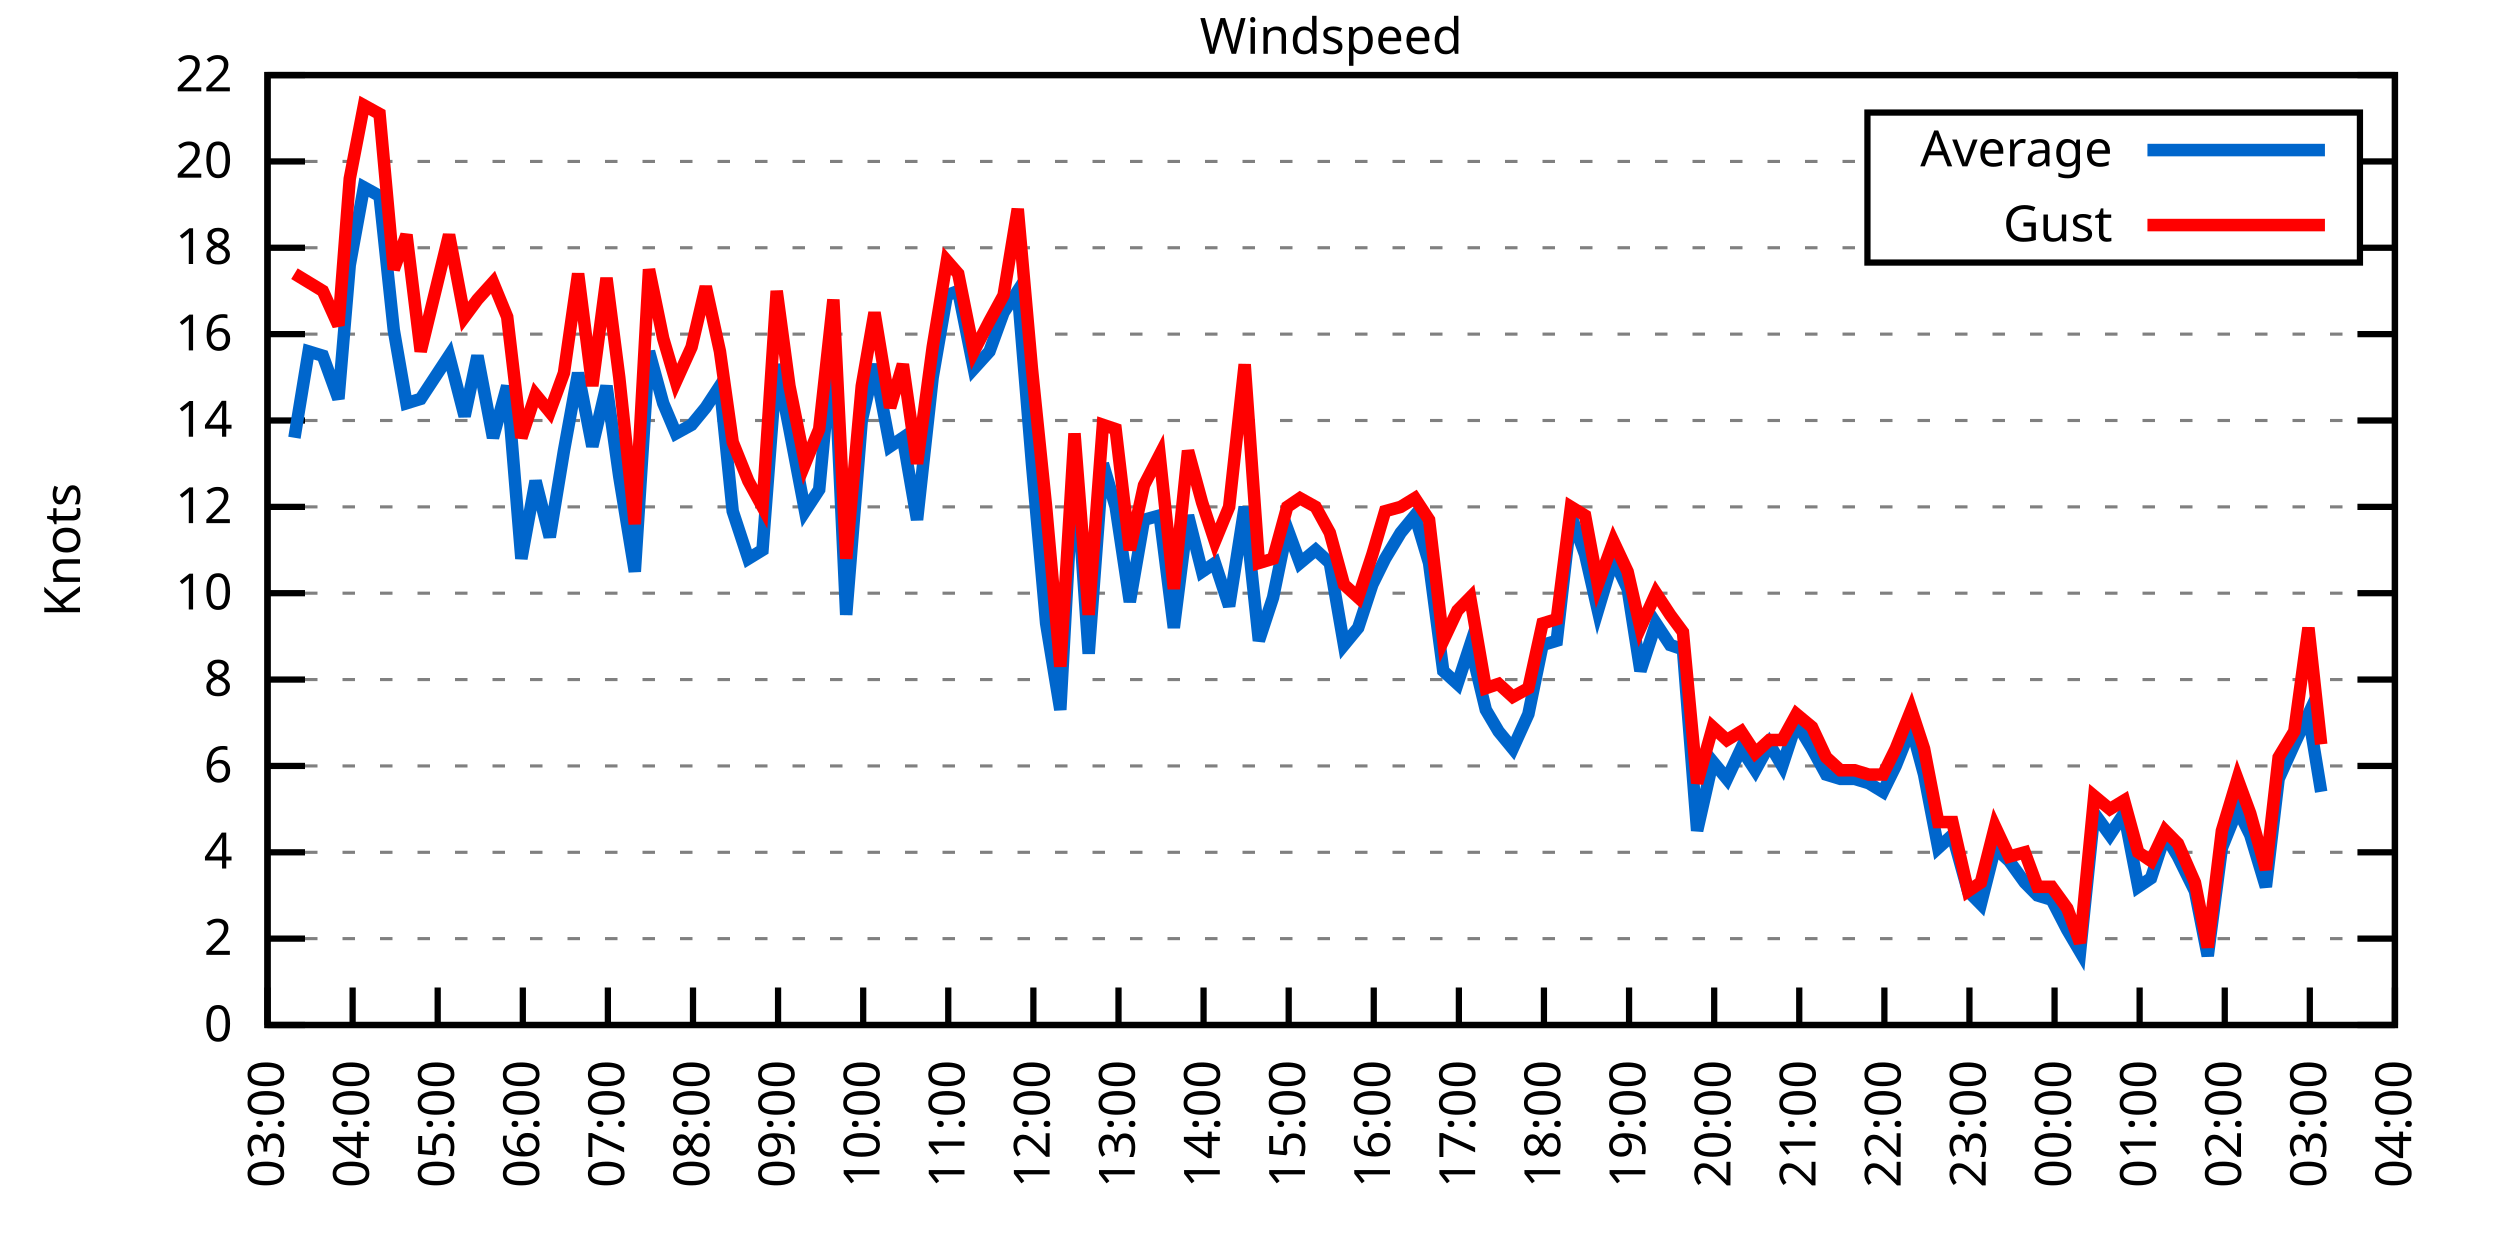
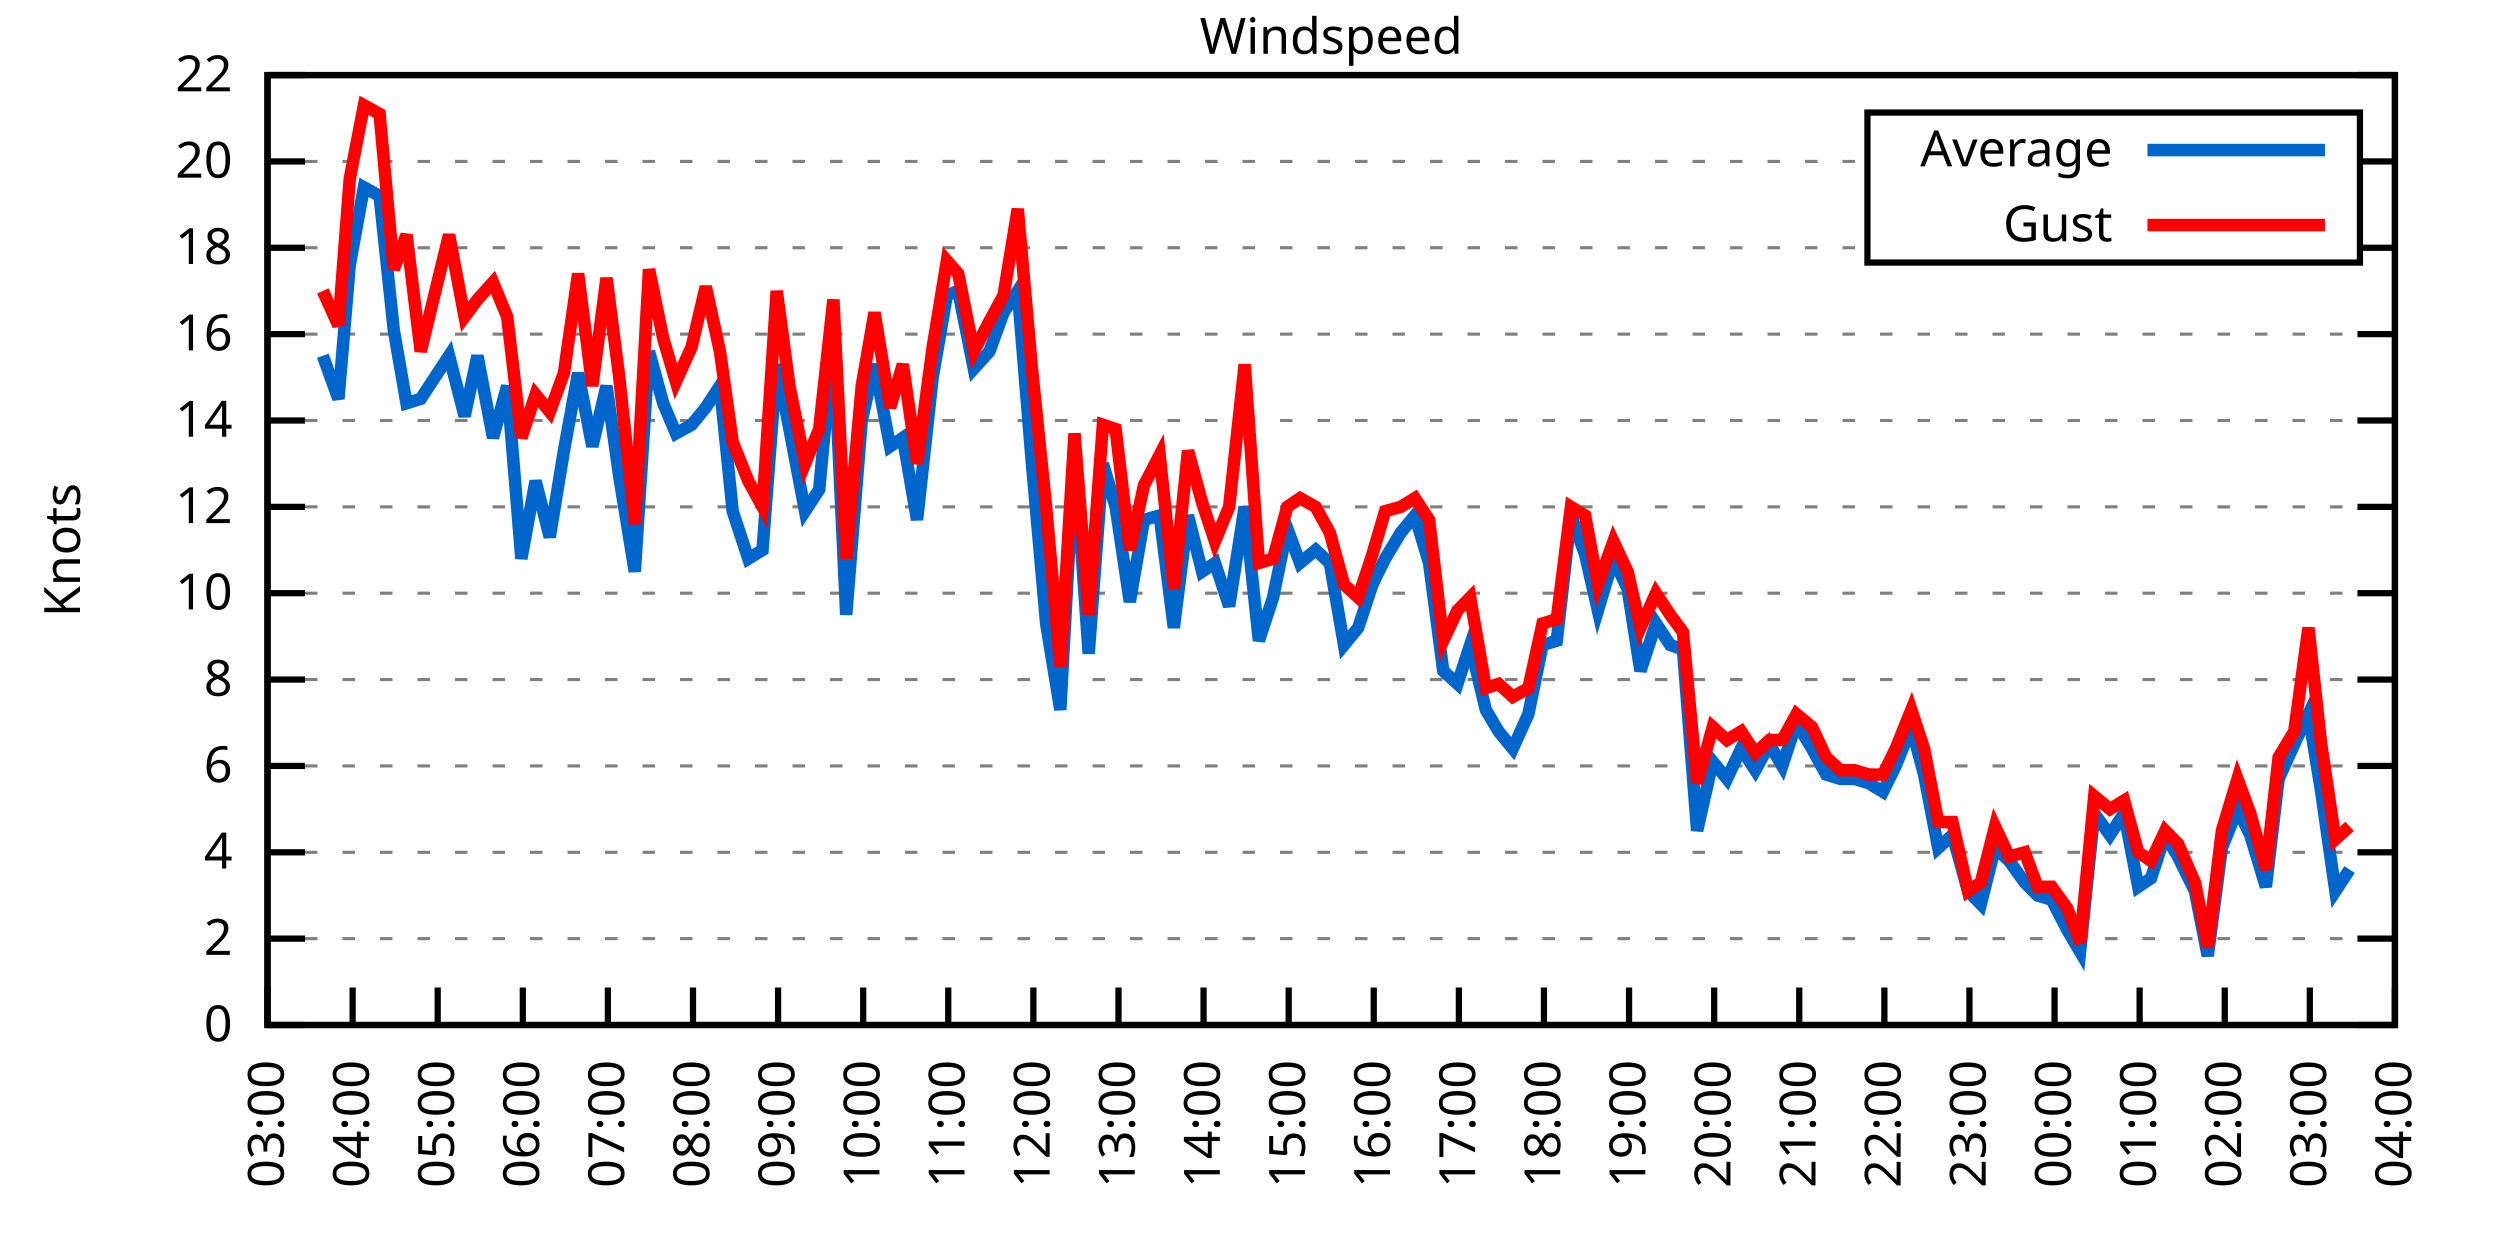
<svg xmlns="http://www.w3.org/2000/svg" xmlns:xlink="http://www.w3.org/1999/xlink" width="400" height="200" viewBox="0 0 400 200">
  <g id="gnuplot_canvas">
    <rect x="0" y="0" width="400" height="200" fill="none" />
    <defs>
      <circle id="gpDot" r="0.5" stroke-width="0.5" stroke="currentColor" />
      <path id="gpPt0" stroke-width="0.333" stroke="currentColor" d="M-1,0 h2 M0,-1 v2" />
      <path id="gpPt1" stroke-width="0.333" stroke="currentColor" d="M-1,-1 L1,1 M1,-1 L-1,1" />
      <path id="gpPt2" stroke-width="0.333" stroke="currentColor" d="M-1,0 L1,0 M0,-1 L0,1 M-1,-1 L1,1 M-1,1 L1,-1" />
      <rect id="gpPt3" stroke-width="0.333" stroke="currentColor" x="-1" y="-1" width="2" height="2" />
      <rect id="gpPt4" stroke-width="0.333" stroke="currentColor" fill="currentColor" x="-1" y="-1" width="2" height="2" />
      <circle id="gpPt5" stroke-width="0.333" stroke="currentColor" cx="0" cy="0" r="1" />
      <use xlink:href="#gpPt5" id="gpPt6" fill="currentColor" stroke="none" />
      <path id="gpPt7" stroke-width="0.333" stroke="currentColor" d="M0,-1.33 L-1.33,0.67 L1.33,0.67 z" />
      <use xlink:href="#gpPt7" id="gpPt8" fill="currentColor" stroke="none" />
      <use xlink:href="#gpPt7" id="gpPt9" stroke="currentColor" transform="rotate(180)" />
      <use xlink:href="#gpPt9" id="gpPt10" fill="currentColor" stroke="none" />
      <use xlink:href="#gpPt3" id="gpPt11" stroke="currentColor" transform="rotate(45)" />
      <use xlink:href="#gpPt11" id="gpPt12" fill="currentColor" stroke="none" />
      <path id="gpPt13" stroke-width="0.333" stroke="currentColor" d="M0,1.330 L1.265,0.411 L0.782,-1.067 L-0.782,-1.076 L-1.265,0.411 z" />
      <use xlink:href="#gpPt13" id="gpPt14" fill="currentColor" stroke="none" />
      <filter id="textbox" filterUnits="objectBoundingBox" x="0" y="0" height="1" width="1">
        <feFlood flood-color="white" flood-opacity="1" result="bgnd" />
        <feComposite in="SourceGraphic" in2="bgnd" operator="atop" />
      </filter>
      <filter id="greybox" filterUnits="objectBoundingBox" x="0" y="0" height="1" width="1">
        <feFlood flood-color="lightgrey" flood-opacity="1" result="grey" />
        <feComposite in="SourceGraphic" in2="grey" operator="atop" />
      </filter>
    </defs>
    <g fill="none" color="white" stroke="currentColor" stroke-width="1.00" stroke-linecap="butt" stroke-linejoin="miter">
</g>
    <g fill="none" color="black" stroke="currentColor" stroke-width="1.00" stroke-linecap="butt" stroke-linejoin="miter">
      <g stroke="none" shape-rendering="crispEdges">
        <polygon fill="rgb(255, 255, 255)" points="42.80,164.00 383.18,164.00 383.18,12.02 42.80,12.02 " />
      </g>
    </g>
    <g fill="none" color="black" stroke="currentColor" stroke-width="1.00" stroke-linecap="butt" stroke-linejoin="miter">
</g>
    <g fill="none" color="black" stroke="black" stroke-width="0.50" stroke-linecap="butt" stroke-linejoin="miter">
</g>
    <g fill="none" color="gray" stroke="currentColor" stroke-width="0.50" stroke-linecap="butt" stroke-linejoin="miter">
      <path stroke="gray" stroke-dasharray="2,4" class="gridline" d="M42.80,164.00 L383.19,164.00  " />
    </g>
    <g fill="none" color="gray" stroke="gray" stroke-width="1.00" stroke-linecap="butt" stroke-linejoin="miter">
</g>
    <g fill="none" color="black" stroke="currentColor" stroke-width="1.00" stroke-linecap="butt" stroke-linejoin="miter">
      <path stroke="black" d="M42.80,164.00 L48.80,164.00 M383.19,164.00 L377.19,164.00  " />
      <g transform="translate(37.20,166.60)" stroke="none" fill="black" font-family="Sans" font-size="8.00" text-anchor="end">
        <text>
          <tspan font-family="Sans"> 0</tspan>
        </text>
      </g>
    </g>
    <g fill="none" color="black" stroke="currentColor" stroke-width="1.00" stroke-linecap="butt" stroke-linejoin="miter">
</g>
    <g fill="none" color="black" stroke="black" stroke-width="0.50" stroke-linecap="butt" stroke-linejoin="miter">
</g>
    <g fill="none" color="gray" stroke="currentColor" stroke-width="0.50" stroke-linecap="butt" stroke-linejoin="miter">
      <path stroke="gray" stroke-dasharray="2,4" class="gridline" d="M42.80,150.18 L383.19,150.18  " />
    </g>
    <g fill="none" color="gray" stroke="gray" stroke-width="1.00" stroke-linecap="butt" stroke-linejoin="miter">
</g>
    <g fill="none" color="black" stroke="currentColor" stroke-width="1.00" stroke-linecap="butt" stroke-linejoin="miter">
      <path stroke="black" d="M42.80,150.18 L48.80,150.18 M383.19,150.18 L377.19,150.18  " />
      <g transform="translate(37.20,152.78)" stroke="none" fill="black" font-family="Sans" font-size="8.00" text-anchor="end">
        <text>
          <tspan font-family="Sans"> 2</tspan>
        </text>
      </g>
    </g>
    <g fill="none" color="black" stroke="currentColor" stroke-width="1.00" stroke-linecap="butt" stroke-linejoin="miter">
</g>
    <g fill="none" color="black" stroke="black" stroke-width="0.50" stroke-linecap="butt" stroke-linejoin="miter">
</g>
    <g fill="none" color="gray" stroke="currentColor" stroke-width="0.50" stroke-linecap="butt" stroke-linejoin="miter">
      <path stroke="gray" stroke-dasharray="2,4" class="gridline" d="M42.80,136.37 L383.19,136.37  " />
    </g>
    <g fill="none" color="gray" stroke="gray" stroke-width="1.00" stroke-linecap="butt" stroke-linejoin="miter">
</g>
    <g fill="none" color="black" stroke="currentColor" stroke-width="1.00" stroke-linecap="butt" stroke-linejoin="miter">
      <path stroke="black" d="M42.80,136.37 L48.80,136.37 M383.19,136.37 L377.19,136.37  " />
      <g transform="translate(37.20,138.97)" stroke="none" fill="black" font-family="Sans" font-size="8.00" text-anchor="end">
        <text>
          <tspan font-family="Sans"> 4</tspan>
        </text>
      </g>
    </g>
    <g fill="none" color="black" stroke="currentColor" stroke-width="1.00" stroke-linecap="butt" stroke-linejoin="miter">
</g>
    <g fill="none" color="black" stroke="black" stroke-width="0.50" stroke-linecap="butt" stroke-linejoin="miter">
</g>
    <g fill="none" color="gray" stroke="currentColor" stroke-width="0.50" stroke-linecap="butt" stroke-linejoin="miter">
      <path stroke="gray" stroke-dasharray="2,4" class="gridline" d="M42.80,122.55 L383.19,122.55  " />
    </g>
    <g fill="none" color="gray" stroke="gray" stroke-width="1.00" stroke-linecap="butt" stroke-linejoin="miter">
</g>
    <g fill="none" color="black" stroke="currentColor" stroke-width="1.00" stroke-linecap="butt" stroke-linejoin="miter">
      <path stroke="black" d="M42.80,122.55 L48.80,122.55 M383.19,122.55 L377.19,122.55  " />
      <g transform="translate(37.20,125.15)" stroke="none" fill="black" font-family="Sans" font-size="8.00" text-anchor="end">
        <text>
          <tspan font-family="Sans"> 6</tspan>
        </text>
      </g>
    </g>
    <g fill="none" color="black" stroke="currentColor" stroke-width="1.00" stroke-linecap="butt" stroke-linejoin="miter">
</g>
    <g fill="none" color="black" stroke="black" stroke-width="0.50" stroke-linecap="butt" stroke-linejoin="miter">
</g>
    <g fill="none" color="gray" stroke="currentColor" stroke-width="0.50" stroke-linecap="butt" stroke-linejoin="miter">
      <path stroke="gray" stroke-dasharray="2,4" class="gridline" d="M42.80,108.73 L383.19,108.73  " />
    </g>
    <g fill="none" color="gray" stroke="gray" stroke-width="1.00" stroke-linecap="butt" stroke-linejoin="miter">
</g>
    <g fill="none" color="black" stroke="currentColor" stroke-width="1.00" stroke-linecap="butt" stroke-linejoin="miter">
      <path stroke="black" d="M42.80,108.73 L48.80,108.73 M383.19,108.73 L377.19,108.73  " />
      <g transform="translate(37.20,111.33)" stroke="none" fill="black" font-family="Sans" font-size="8.00" text-anchor="end">
        <text>
          <tspan font-family="Sans"> 8</tspan>
        </text>
      </g>
    </g>
    <g fill="none" color="black" stroke="currentColor" stroke-width="1.00" stroke-linecap="butt" stroke-linejoin="miter">
</g>
    <g fill="none" color="black" stroke="black" stroke-width="0.50" stroke-linecap="butt" stroke-linejoin="miter">
</g>
    <g fill="none" color="gray" stroke="currentColor" stroke-width="0.50" stroke-linecap="butt" stroke-linejoin="miter">
      <path stroke="gray" stroke-dasharray="2,4" class="gridline" d="M42.80,94.91 L383.19,94.91  " />
    </g>
    <g fill="none" color="gray" stroke="gray" stroke-width="1.00" stroke-linecap="butt" stroke-linejoin="miter">
</g>
    <g fill="none" color="black" stroke="currentColor" stroke-width="1.00" stroke-linecap="butt" stroke-linejoin="miter">
      <path stroke="black" d="M42.80,94.91 L48.80,94.91 M383.19,94.91 L377.19,94.91  " />
      <g transform="translate(37.20,97.51)" stroke="none" fill="black" font-family="Sans" font-size="8.00" text-anchor="end">
        <text>
          <tspan font-family="Sans"> 10</tspan>
        </text>
      </g>
    </g>
    <g fill="none" color="black" stroke="currentColor" stroke-width="1.00" stroke-linecap="butt" stroke-linejoin="miter">
</g>
    <g fill="none" color="black" stroke="black" stroke-width="0.50" stroke-linecap="butt" stroke-linejoin="miter">
</g>
    <g fill="none" color="gray" stroke="currentColor" stroke-width="0.50" stroke-linecap="butt" stroke-linejoin="miter">
      <path stroke="gray" stroke-dasharray="2,4" class="gridline" d="M42.80,81.10 L383.19,81.10  " />
    </g>
    <g fill="none" color="gray" stroke="gray" stroke-width="1.00" stroke-linecap="butt" stroke-linejoin="miter">
</g>
    <g fill="none" color="black" stroke="currentColor" stroke-width="1.00" stroke-linecap="butt" stroke-linejoin="miter">
      <path stroke="black" d="M42.80,81.10 L48.80,81.10 M383.19,81.10 L377.19,81.10  " />
      <g transform="translate(37.20,83.70)" stroke="none" fill="black" font-family="Sans" font-size="8.00" text-anchor="end">
        <text>
          <tspan font-family="Sans"> 12</tspan>
        </text>
      </g>
    </g>
    <g fill="none" color="black" stroke="currentColor" stroke-width="1.00" stroke-linecap="butt" stroke-linejoin="miter">
</g>
    <g fill="none" color="black" stroke="black" stroke-width="0.50" stroke-linecap="butt" stroke-linejoin="miter">
</g>
    <g fill="none" color="gray" stroke="currentColor" stroke-width="0.50" stroke-linecap="butt" stroke-linejoin="miter">
      <path stroke="gray" stroke-dasharray="2,4" class="gridline" d="M42.80,67.28 L383.19,67.28  " />
    </g>
    <g fill="none" color="gray" stroke="gray" stroke-width="1.00" stroke-linecap="butt" stroke-linejoin="miter">
</g>
    <g fill="none" color="black" stroke="currentColor" stroke-width="1.00" stroke-linecap="butt" stroke-linejoin="miter">
      <path stroke="black" d="M42.80,67.28 L48.80,67.28 M383.19,67.28 L377.19,67.28  " />
      <g transform="translate(37.20,69.88)" stroke="none" fill="black" font-family="Sans" font-size="8.00" text-anchor="end">
        <text>
          <tspan font-family="Sans"> 14</tspan>
        </text>
      </g>
    </g>
    <g fill="none" color="black" stroke="currentColor" stroke-width="1.00" stroke-linecap="butt" stroke-linejoin="miter">
</g>
    <g fill="none" color="black" stroke="black" stroke-width="0.50" stroke-linecap="butt" stroke-linejoin="miter">
</g>
    <g fill="none" color="gray" stroke="currentColor" stroke-width="0.50" stroke-linecap="butt" stroke-linejoin="miter">
      <path stroke="gray" stroke-dasharray="2,4" class="gridline" d="M42.80,53.46 L383.19,53.46  " />
    </g>
    <g fill="none" color="gray" stroke="gray" stroke-width="1.00" stroke-linecap="butt" stroke-linejoin="miter">
</g>
    <g fill="none" color="black" stroke="currentColor" stroke-width="1.00" stroke-linecap="butt" stroke-linejoin="miter">
      <path stroke="black" d="M42.80,53.46 L48.80,53.46 M383.19,53.46 L377.19,53.46  " />
      <g transform="translate(37.20,56.06)" stroke="none" fill="black" font-family="Sans" font-size="8.00" text-anchor="end">
        <text>
          <tspan font-family="Sans"> 16</tspan>
        </text>
      </g>
    </g>
    <g fill="none" color="black" stroke="currentColor" stroke-width="1.00" stroke-linecap="butt" stroke-linejoin="miter">
</g>
    <g fill="none" color="black" stroke="black" stroke-width="0.50" stroke-linecap="butt" stroke-linejoin="miter">
</g>
    <g fill="none" color="gray" stroke="currentColor" stroke-width="0.50" stroke-linecap="butt" stroke-linejoin="miter">
      <path stroke="gray" stroke-dasharray="2,4" class="gridline" d="M42.80,39.64 L298.79,39.64 M377.59,39.64 L383.19,39.64  " />
    </g>
    <g fill="none" color="gray" stroke="gray" stroke-width="1.00" stroke-linecap="butt" stroke-linejoin="miter">
</g>
    <g fill="none" color="black" stroke="currentColor" stroke-width="1.00" stroke-linecap="butt" stroke-linejoin="miter">
      <path stroke="black" d="M42.80,39.64 L48.80,39.64 M383.19,39.64 L377.19,39.64  " />
      <g transform="translate(37.20,42.24)" stroke="none" fill="black" font-family="Sans" font-size="8.00" text-anchor="end">
        <text>
          <tspan font-family="Sans"> 18</tspan>
        </text>
      </g>
    </g>
    <g fill="none" color="black" stroke="currentColor" stroke-width="1.00" stroke-linecap="butt" stroke-linejoin="miter">
</g>
    <g fill="none" color="black" stroke="black" stroke-width="0.50" stroke-linecap="butt" stroke-linejoin="miter">
</g>
    <g fill="none" color="gray" stroke="currentColor" stroke-width="0.50" stroke-linecap="butt" stroke-linejoin="miter">
      <path stroke="gray" stroke-dasharray="2,4" class="gridline" d="M42.80,25.83 L298.79,25.83 M377.59,25.83 L383.19,25.83  " />
    </g>
    <g fill="none" color="gray" stroke="gray" stroke-width="1.00" stroke-linecap="butt" stroke-linejoin="miter">
</g>
    <g fill="none" color="black" stroke="currentColor" stroke-width="1.00" stroke-linecap="butt" stroke-linejoin="miter">
      <path stroke="black" d="M42.80,25.83 L48.80,25.83 M383.19,25.83 L377.19,25.83  " />
      <g transform="translate(37.20,28.43)" stroke="none" fill="black" font-family="Sans" font-size="8.00" text-anchor="end">
        <text>
          <tspan font-family="Sans"> 20</tspan>
        </text>
      </g>
    </g>
    <g fill="none" color="black" stroke="currentColor" stroke-width="1.00" stroke-linecap="butt" stroke-linejoin="miter">
</g>
    <g fill="none" color="black" stroke="black" stroke-width="0.50" stroke-linecap="butt" stroke-linejoin="miter">
</g>
    <g fill="none" color="gray" stroke="currentColor" stroke-width="0.50" stroke-linecap="butt" stroke-linejoin="miter">
      <path stroke="gray" stroke-dasharray="2,4" class="gridline" d="M42.80,12.01 L383.19,12.01  " />
    </g>
    <g fill="none" color="gray" stroke="gray" stroke-width="1.00" stroke-linecap="butt" stroke-linejoin="miter">
</g>
    <g fill="none" color="black" stroke="currentColor" stroke-width="1.00" stroke-linecap="butt" stroke-linejoin="miter">
      <path stroke="black" d="M42.80,12.01 L48.80,12.01 M383.19,12.01 L377.19,12.01  " />
      <g transform="translate(37.20,14.61)" stroke="none" fill="black" font-family="Sans" font-size="8.00" text-anchor="end">
        <text>
          <tspan font-family="Sans"> 22</tspan>
        </text>
      </g>
    </g>
    <g fill="none" color="black" stroke="currentColor" stroke-width="1.00" stroke-linecap="butt" stroke-linejoin="miter">
      <path stroke="black" d="M42.80,164.00 L42.80,158.00  " />
      <g transform="translate(45.40,169.60) rotate(270.00)" stroke="none" fill="black" font-family="Sans" font-size="8.00" text-anchor="end">
        <text>
          <tspan font-family="Sans">03:00</tspan>
        </text>
      </g>
    </g>
    <g fill="none" color="black" stroke="currentColor" stroke-width="1.00" stroke-linecap="butt" stroke-linejoin="miter">
      <path stroke="black" d="M56.42,164.00 L56.42,158.00  " />
      <g transform="translate(59.02,169.60) rotate(270.00)" stroke="none" fill="black" font-family="Sans" font-size="8.00" text-anchor="end">
        <text>
          <tspan font-family="Sans">04:00</tspan>
        </text>
      </g>
    </g>
    <g fill="none" color="black" stroke="currentColor" stroke-width="1.00" stroke-linecap="butt" stroke-linejoin="miter">
      <path stroke="black" d="M70.03,164.00 L70.03,158.00  " />
      <g transform="translate(72.63,169.60) rotate(270.00)" stroke="none" fill="black" font-family="Sans" font-size="8.00" text-anchor="end">
        <text>
          <tspan font-family="Sans">05:00</tspan>
        </text>
      </g>
    </g>
    <g fill="none" color="black" stroke="currentColor" stroke-width="1.00" stroke-linecap="butt" stroke-linejoin="miter">
      <path stroke="black" d="M83.65,164.00 L83.65,158.00  " />
      <g transform="translate(86.25,169.60) rotate(270.00)" stroke="none" fill="black" font-family="Sans" font-size="8.00" text-anchor="end">
        <text>
          <tspan font-family="Sans">06:00</tspan>
        </text>
      </g>
    </g>
    <g fill="none" color="black" stroke="currentColor" stroke-width="1.00" stroke-linecap="butt" stroke-linejoin="miter">
      <path stroke="black" d="M97.26,164.00 L97.26,158.00  " />
      <g transform="translate(99.86,169.60) rotate(270.00)" stroke="none" fill="black" font-family="Sans" font-size="8.00" text-anchor="end">
        <text>
          <tspan font-family="Sans">07:00</tspan>
        </text>
      </g>
    </g>
    <g fill="none" color="black" stroke="currentColor" stroke-width="1.00" stroke-linecap="butt" stroke-linejoin="miter">
      <path stroke="black" d="M110.88,164.00 L110.88,158.00  " />
      <g transform="translate(113.48,169.60) rotate(270.00)" stroke="none" fill="black" font-family="Sans" font-size="8.00" text-anchor="end">
        <text>
          <tspan font-family="Sans">08:00</tspan>
        </text>
      </g>
    </g>
    <g fill="none" color="black" stroke="currentColor" stroke-width="1.00" stroke-linecap="butt" stroke-linejoin="miter">
      <path stroke="black" d="M124.49,164.00 L124.49,158.00  " />
      <g transform="translate(127.09,169.60) rotate(270.00)" stroke="none" fill="black" font-family="Sans" font-size="8.00" text-anchor="end">
        <text>
          <tspan font-family="Sans">09:00</tspan>
        </text>
      </g>
    </g>
    <g fill="none" color="black" stroke="currentColor" stroke-width="1.00" stroke-linecap="butt" stroke-linejoin="miter">
      <path stroke="black" d="M138.11,164.00 L138.11,158.00  " />
      <g transform="translate(140.71,169.60) rotate(270.00)" stroke="none" fill="black" font-family="Sans" font-size="8.00" text-anchor="end">
        <text>
          <tspan font-family="Sans">10:00</tspan>
        </text>
      </g>
    </g>
    <g fill="none" color="black" stroke="currentColor" stroke-width="1.00" stroke-linecap="butt" stroke-linejoin="miter">
      <path stroke="black" d="M151.72,164.00 L151.72,158.00  " />
      <g transform="translate(154.32,169.60) rotate(270.00)" stroke="none" fill="black" font-family="Sans" font-size="8.00" text-anchor="end">
        <text>
          <tspan font-family="Sans">11:00</tspan>
        </text>
      </g>
    </g>
    <g fill="none" color="black" stroke="currentColor" stroke-width="1.00" stroke-linecap="butt" stroke-linejoin="miter">
      <path stroke="black" d="M165.34,164.00 L165.34,158.00  " />
      <g transform="translate(167.94,169.60) rotate(270.00)" stroke="none" fill="black" font-family="Sans" font-size="8.00" text-anchor="end">
        <text>
          <tspan font-family="Sans">12:00</tspan>
        </text>
      </g>
    </g>
    <g fill="none" color="black" stroke="currentColor" stroke-width="1.00" stroke-linecap="butt" stroke-linejoin="miter">
      <path stroke="black" d="M178.96,164.00 L178.96,158.00  " />
      <g transform="translate(181.56,169.60) rotate(270.00)" stroke="none" fill="black" font-family="Sans" font-size="8.00" text-anchor="end">
        <text>
          <tspan font-family="Sans">13:00</tspan>
        </text>
      </g>
    </g>
    <g fill="none" color="black" stroke="currentColor" stroke-width="1.00" stroke-linecap="butt" stroke-linejoin="miter">
      <path stroke="black" d="M192.57,164.00 L192.57,158.00  " />
      <g transform="translate(195.17,169.60) rotate(270.00)" stroke="none" fill="black" font-family="Sans" font-size="8.00" text-anchor="end">
        <text>
          <tspan font-family="Sans">14:00</tspan>
        </text>
      </g>
    </g>
    <g fill="none" color="black" stroke="currentColor" stroke-width="1.00" stroke-linecap="butt" stroke-linejoin="miter">
      <path stroke="black" d="M206.19,164.00 L206.19,158.00  " />
      <g transform="translate(208.79,169.60) rotate(270.00)" stroke="none" fill="black" font-family="Sans" font-size="8.00" text-anchor="end">
        <text>
          <tspan font-family="Sans">15:00</tspan>
        </text>
      </g>
    </g>
    <g fill="none" color="black" stroke="currentColor" stroke-width="1.00" stroke-linecap="butt" stroke-linejoin="miter">
      <path stroke="black" d="M219.80,164.00 L219.80,158.00  " />
      <g transform="translate(222.40,169.60) rotate(270.00)" stroke="none" fill="black" font-family="Sans" font-size="8.00" text-anchor="end">
        <text>
          <tspan font-family="Sans">16:00</tspan>
        </text>
      </g>
    </g>
    <g fill="none" color="black" stroke="currentColor" stroke-width="1.00" stroke-linecap="butt" stroke-linejoin="miter">
      <path stroke="black" d="M233.42,164.00 L233.42,158.00  " />
      <g transform="translate(236.02,169.60) rotate(270.00)" stroke="none" fill="black" font-family="Sans" font-size="8.00" text-anchor="end">
        <text>
          <tspan font-family="Sans">17:00</tspan>
        </text>
      </g>
    </g>
    <g fill="none" color="black" stroke="currentColor" stroke-width="1.00" stroke-linecap="butt" stroke-linejoin="miter">
      <path stroke="black" d="M247.03,164.00 L247.03,158.00  " />
      <g transform="translate(249.63,169.60) rotate(270.00)" stroke="none" fill="black" font-family="Sans" font-size="8.00" text-anchor="end">
        <text>
          <tspan font-family="Sans">18:00</tspan>
        </text>
      </g>
    </g>
    <g fill="none" color="black" stroke="currentColor" stroke-width="1.00" stroke-linecap="butt" stroke-linejoin="miter">
      <path stroke="black" d="M260.65,164.00 L260.65,158.00  " />
      <g transform="translate(263.25,169.60) rotate(270.00)" stroke="none" fill="black" font-family="Sans" font-size="8.00" text-anchor="end">
        <text>
          <tspan font-family="Sans">19:00</tspan>
        </text>
      </g>
    </g>
    <g fill="none" color="black" stroke="currentColor" stroke-width="1.00" stroke-linecap="butt" stroke-linejoin="miter">
      <path stroke="black" d="M274.27,164.00 L274.27,158.00  " />
      <g transform="translate(276.87,169.60) rotate(270.00)" stroke="none" fill="black" font-family="Sans" font-size="8.00" text-anchor="end">
        <text>
          <tspan font-family="Sans">20:00</tspan>
        </text>
      </g>
    </g>
    <g fill="none" color="black" stroke="currentColor" stroke-width="1.00" stroke-linecap="butt" stroke-linejoin="miter">
      <path stroke="black" d="M287.88,164.00 L287.88,158.00  " />
      <g transform="translate(290.48,169.60) rotate(270.00)" stroke="none" fill="black" font-family="Sans" font-size="8.00" text-anchor="end">
        <text>
          <tspan font-family="Sans">21:00</tspan>
        </text>
      </g>
    </g>
    <g fill="none" color="black" stroke="currentColor" stroke-width="1.00" stroke-linecap="butt" stroke-linejoin="miter">
      <path stroke="black" d="M301.50,164.00 L301.50,158.00  " />
      <g transform="translate(304.10,169.60) rotate(270.00)" stroke="none" fill="black" font-family="Sans" font-size="8.00" text-anchor="end">
        <text>
          <tspan font-family="Sans">22:00</tspan>
        </text>
      </g>
    </g>
    <g fill="none" color="black" stroke="currentColor" stroke-width="1.00" stroke-linecap="butt" stroke-linejoin="miter">
      <path stroke="black" d="M315.11,164.00 L315.11,158.00  " />
      <g transform="translate(317.71,169.60) rotate(270.00)" stroke="none" fill="black" font-family="Sans" font-size="8.00" text-anchor="end">
        <text>
          <tspan font-family="Sans">23:00</tspan>
        </text>
      </g>
    </g>
    <g fill="none" color="black" stroke="currentColor" stroke-width="1.00" stroke-linecap="butt" stroke-linejoin="miter">
      <path stroke="black" d="M328.73,164.00 L328.73,158.00  " />
      <g transform="translate(331.33,169.60) rotate(270.00)" stroke="none" fill="black" font-family="Sans" font-size="8.00" text-anchor="end">
        <text>
          <tspan font-family="Sans">00:00</tspan>
        </text>
      </g>
    </g>
    <g fill="none" color="black" stroke="currentColor" stroke-width="1.00" stroke-linecap="butt" stroke-linejoin="miter">
      <path stroke="black" d="M342.34,164.00 L342.34,158.00  " />
      <g transform="translate(344.94,169.60) rotate(270.00)" stroke="none" fill="black" font-family="Sans" font-size="8.00" text-anchor="end">
        <text>
          <tspan font-family="Sans">01:00</tspan>
        </text>
      </g>
    </g>
    <g fill="none" color="black" stroke="currentColor" stroke-width="1.00" stroke-linecap="butt" stroke-linejoin="miter">
      <path stroke="black" d="M355.96,164.00 L355.96,158.00  " />
      <g transform="translate(358.56,169.60) rotate(270.00)" stroke="none" fill="black" font-family="Sans" font-size="8.00" text-anchor="end">
        <text>
          <tspan font-family="Sans">02:00</tspan>
        </text>
      </g>
    </g>
    <g fill="none" color="black" stroke="currentColor" stroke-width="1.00" stroke-linecap="butt" stroke-linejoin="miter">
      <path stroke="black" d="M369.57,164.00 L369.57,158.00  " />
      <g transform="translate(372.17,169.60) rotate(270.00)" stroke="none" fill="black" font-family="Sans" font-size="8.00" text-anchor="end">
        <text>
          <tspan font-family="Sans">03:00</tspan>
        </text>
      </g>
    </g>
    <g fill="none" color="black" stroke="currentColor" stroke-width="1.00" stroke-linecap="butt" stroke-linejoin="miter">
      <path stroke="black" d="M383.19,164.00 L383.19,158.00  " />
      <g transform="translate(385.79,169.60) rotate(270.00)" stroke="none" fill="black" font-family="Sans" font-size="8.00" text-anchor="end">
        <text>
          <tspan font-family="Sans">04:00</tspan>
        </text>
      </g>
    </g>
    <g fill="none" color="black" stroke="currentColor" stroke-width="1.00" stroke-linecap="butt" stroke-linejoin="miter">
</g>
    <g fill="none" color="black" stroke="currentColor" stroke-width="1.00" stroke-linecap="butt" stroke-linejoin="miter">
      <path stroke="black" d="M42.80,12.01 L42.80,164.00 L383.19,164.00 L383.19,12.01 L42.80,12.01 Z  " />
    </g>
    <g fill="none" color="black" stroke="currentColor" stroke-width="1.00" stroke-linecap="butt" stroke-linejoin="miter">
</g>
    <g fill="none" color="black" stroke="currentColor" stroke-width="1.00" stroke-linecap="butt" stroke-linejoin="miter">
      <path stroke="black" d="M298.79,42.01 L298.79,18.01 L377.59,18.01 L377.59,42.01 L298.79,42.01 Z  " />
    </g>
    <g id="Windspeed_plot_1">
      <g fill="none" color="white" stroke="black" stroke-width="2.00" stroke-linecap="butt" stroke-linejoin="miter">
</g>
      <g fill="none" color="black" stroke="currentColor" stroke-width="2.00" stroke-linecap="butt" stroke-linejoin="miter">
        <g transform="translate(337.99,26.61)" stroke="none" fill="black" font-family="Sans" font-size="8.00" text-anchor="end">
          <text>
            <tspan font-family="Sans">Average</tspan>
          </text>
        </g>
      </g>
      <g fill="none" color="black" stroke="currentColor" stroke-width="2.00" stroke-linecap="butt" stroke-linejoin="miter">
-         <path stroke="rgb(  0, 102, 204)" d="M343.59,24.01 L371.99,24.01 M47.11,70.04 L49.38,56.23 L51.65,56.92 L54.15,63.82 L55.96,42.41 L58.23,29.97   L60.73,31.35 L63.00,52.77 L65.04,64.52 L67.31,63.82 L71.85,56.92 L74.34,66.59 L76.39,56.92 L78.88,70.04   L81.15,61.75 L83.42,89.39 L85.69,76.95 L87.96,85.93 L90.23,72.12 L92.50,59.68 L94.77,71.42 L97.04,61.75   L99.08,76.26 L101.57,91.46 L103.84,56.23 L106.11,64.52 L108.15,69.35 L110.65,67.97 L112.92,65.21 L115.19,61.75   L117.23,81.79 L119.73,89.39 L122.00,88.00 L124.27,58.30 L126.31,68.66 L128.81,81.79 L131.07,78.33 L133.34,54.15   L135.39,98.37 L137.88,67.28 L139.92,58.30 L142.42,71.42 L144.46,70.04 L146.73,83.17 L149.23,60.37 L151.50,47.24   L153.31,46.55 L155.81,58.99 L158.31,56.23 L160.57,50.01 L162.84,46.55 L165.11,74.19 L167.38,99.75 L169.65,113.57   L171.92,72.12 L174.19,104.59 L176.46,74.19 L178.50,81.10 L180.77,96.30 L183.04,83.17 L185.54,82.48 L187.81,100.44   L190.08,82.48 L192.34,91.46 L194.39,90.08 L196.66,96.99 L199.15,81.10 L201.42,102.51 L203.69,95.60 L205.96,84.55   L208.00,90.08 L210.50,88.00 L212.77,90.08 L215.04,103.20 L217.31,100.44 L219.58,93.53 L221.62,89.39 L224.11,85.24   L226.38,82.48 L228.65,90.08 L230.92,107.35 L233.19,109.42 L235.23,103.20 L237.73,113.57 L239.77,117.02 L242.04,119.78   L244.54,114.26 L246.81,103.20 L249.08,102.51 L251.35,82.48 L253.61,88.70 L255.66,97.68 L258.15,89.39 L260.42,94.22   L262.47,107.35 L264.96,99.75 L267.23,103.20 L269.27,103.89 L271.54,132.91 L274.04,121.86 L276.31,124.62 L278.58,119.78   L280.85,123.24 L283.12,119.09 L285.16,122.55 L287.43,115.64 L289.92,119.78 L292.19,123.93 L294.46,124.62 L296.73,124.62   L299.00,125.31 L301.27,126.69 L303.31,122.55 L305.81,116.33 L307.85,123.93 L310.12,135.67 L312.39,133.60 L314.89,142.58   L316.93,144.66 L319.20,135.67 L321.47,137.75 L323.96,141.20 L326.00,143.27 L328.27,143.96 L330.77,148.80 L332.81,152.26   L335.08,130.15 L337.58,133.60 L339.85,130.15 L342.12,141.89 L344.16,140.51 L346.43,133.60 L348.47,137.06 L351.19,142.58   L353.24,152.95 L355.50,135.67 L358.00,129.46 L360.04,133.60 L362.54,141.89 L364.58,124.62 L367.08,119.09 L369.35,114.26   L371.39,126.69  " />
+         <path stroke="rgb(  0, 102, 204)" d="M343.59,24.01 L371.99,24.01 M51.65,56.92 L54.15,63.82 L55.96,42.41 L58.23,29.97 L60.73,31.35 L63.00,52.77   L65.04,64.52 L67.31,63.82 L71.85,56.92 L74.34,66.59 L76.39,56.92 L78.88,70.04 L81.15,61.75 L83.42,89.39   L85.69,76.95 L87.96,85.93 L90.23,72.12 L92.50,59.68 L94.77,71.42 L97.04,61.75 L99.08,76.26 L101.57,91.46   L103.84,56.23 L106.11,64.52 L108.15,69.35 L110.65,67.97 L112.92,65.21 L115.19,61.75 L117.23,81.79 L119.73,89.39   L122.00,88.00 L124.27,58.30 L126.31,68.66 L128.81,81.79 L131.07,78.33 L133.34,54.15 L135.39,98.37 L137.88,67.28   L139.92,58.30 L142.42,71.42 L144.46,70.04 L146.73,83.17 L149.23,60.37 L151.50,47.24 L153.31,46.55 L155.81,58.99   L158.31,56.23 L160.57,50.01 L162.84,46.55 L165.11,74.19 L167.38,99.75 L169.65,113.57 L171.92,72.12 L174.19,104.59   L176.46,74.19 L178.50,81.10 L180.77,96.30 L183.04,83.17 L185.54,82.48 L187.81,100.44 L190.08,82.48 L192.34,91.46   L194.39,90.08 L196.66,96.99 L199.15,81.10 L201.42,102.51 L203.69,95.60 L205.96,84.55 L208.00,90.08 L210.50,88.00   L212.77,90.08 L215.04,103.20 L217.31,100.44 L219.58,93.53 L221.62,89.39 L224.11,85.24 L226.38,82.48 L228.65,90.08   L230.92,107.35 L233.19,109.42 L235.23,103.20 L237.73,113.57 L239.77,117.02 L242.04,119.78 L244.54,114.26 L246.81,103.20   L249.08,102.51 L251.35,82.48 L253.61,88.70 L255.66,97.68 L258.15,89.39 L260.42,94.22 L262.47,107.35 L264.96,99.75   L267.23,103.20 L269.27,103.89 L271.54,132.91 L274.04,121.86 L276.31,124.62 L278.58,119.78 L280.85,123.24 L283.12,119.09   L285.16,122.55 L287.43,115.64 L289.92,119.78 L292.19,123.93 L294.46,124.62 L296.73,124.62 L299.00,125.31 L301.27,126.69   L303.31,122.55 L305.81,116.33 L307.85,123.93 L310.12,135.67 L312.39,133.60 L314.89,142.58 L316.93,144.66 L319.20,135.67   L321.47,137.75 L323.96,141.20 L326.00,143.27 L328.27,143.96 L330.77,148.80 L332.81,152.26 L335.08,130.15 L337.58,133.60   L339.85,130.15 L342.12,141.89 L344.16,140.51 L346.43,133.60 L348.47,137.06 L351.19,142.58 L353.24,152.95 L355.50,135.67   L358.00,129.46 L360.04,133.60 L362.54,141.89 L364.58,124.62 L367.08,119.09 L369.35,114.26 L371.39,126.69 L373.66,142.58   L375.93,139.13  " />
      </g>
    </g>
    <g id="Windspeed_plot_2">
      <g fill="none" color="black" stroke="currentColor" stroke-width="2.00" stroke-linecap="butt" stroke-linejoin="miter">
        <g transform="translate(337.99,38.61)" stroke="none" fill="black" font-family="Sans" font-size="8.00" text-anchor="end">
          <text>
            <tspan font-family="Sans">Gust</tspan>
          </text>
        </g>
      </g>
      <g fill="none" color="black" stroke="currentColor" stroke-width="2.00" stroke-linecap="butt" stroke-linejoin="miter">
-         <path stroke="rgb(255,   0,   0)" d="M343.59,36.01 L371.99,36.01 M47.11,43.79 L49.38,45.17 L51.65,46.55 L54.15,52.08 L55.96,28.59 L58.23,16.85   L60.73,18.23 L63.00,43.10 L65.04,37.57 L67.31,56.23 L71.85,37.57 L74.34,50.70 L76.39,47.93 L78.88,45.17   L81.15,50.70 L83.42,70.04 L85.69,63.13 L87.96,65.90 L90.23,59.68 L92.50,43.79 L94.77,61.75 L97.04,44.48   L99.08,60.37 L101.57,83.86 L103.84,43.10 L106.11,54.15 L108.15,61.06 L110.65,55.53 L112.92,45.86 L115.19,56.23   L117.23,70.73 L119.73,76.95 L122.00,81.10 L124.27,46.55 L126.31,61.75 L128.81,74.19 L131.07,68.66 L133.34,47.93   L135.39,89.39 L137.88,61.75 L139.92,50.01 L142.42,65.21 L144.46,58.30 L146.73,74.19 L149.23,55.53 L151.50,41.72   L153.31,43.79 L155.81,56.23 L158.31,51.39 L160.57,47.24 L162.84,33.43 L165.11,58.99 L167.38,81.10 L169.65,106.66   L171.92,69.35 L174.19,98.37 L176.46,67.97 L178.50,68.66 L180.77,88.00 L183.04,77.64 L185.54,72.81 L187.81,94.22   L190.08,72.12 L192.34,80.41 L194.39,86.62 L196.66,81.10 L199.15,58.30 L201.42,90.08 L203.69,89.39 L205.96,81.10   L208.00,79.71 L210.50,81.10 L212.77,85.24 L215.04,93.53 L217.31,95.60 L219.58,88.70 L221.62,81.79 L224.11,81.10   L226.38,79.71 L228.65,83.17 L230.92,102.51 L233.19,97.68 L235.23,95.60 L237.73,110.11 L239.77,109.42 L242.04,111.49   L244.54,110.11 L246.81,99.75 L249.08,99.06 L251.35,81.10 L253.61,82.48 L255.66,93.53 L258.15,86.62 L260.42,91.46   L262.47,100.44 L264.96,94.91 L267.23,98.37 L269.27,101.13 L271.54,125.31 L274.04,116.33 L276.31,118.40 L278.58,117.02   L280.85,120.48 L283.12,118.40 L285.16,118.40 L287.43,114.26 L289.92,116.33 L292.19,121.17 L294.46,123.24 L296.73,123.24   L299.00,123.93 L301.27,123.93 L303.31,119.78 L305.81,113.57 L307.85,119.78 L310.12,131.53 L312.39,131.53 L314.89,142.58   L316.93,141.20 L319.20,132.22 L321.47,137.06 L323.96,136.37 L326.00,141.89 L328.27,141.89 L330.77,145.35 L332.81,150.87   L335.08,127.38 L337.58,129.46 L339.85,128.08 L342.12,136.37 L344.16,137.75 L346.43,132.91 L348.47,134.98 L351.19,141.20   L353.24,151.56 L355.50,132.91 L358.00,124.62 L360.04,130.15 L362.54,139.13 L364.58,121.17 L367.08,117.02 L369.35,100.44   L371.39,119.09  " />
+         <path stroke="rgb(255,   0,   0)" d="M343.59,36.01 L371.99,36.01 M51.65,46.55 L54.15,52.08 L55.96,28.59 L58.23,16.85 L60.73,18.23 L63.00,43.10   L65.04,37.57 L67.31,56.23 L71.85,37.57 L74.34,50.70 L76.39,47.93 L78.88,45.17 L81.15,50.70 L83.42,70.04   L85.69,63.13 L87.96,65.90 L90.23,59.68 L92.50,43.79 L94.77,61.75 L97.04,44.48 L99.08,60.37 L101.57,83.86   L103.84,43.10 L106.11,54.15 L108.15,61.06 L110.65,55.53 L112.92,45.86 L115.19,56.23 L117.23,70.73 L119.73,76.95   L122.00,81.10 L124.27,46.55 L126.31,61.75 L128.81,74.19 L131.07,68.66 L133.34,47.93 L135.39,89.39 L137.88,61.75   L139.92,50.01 L142.42,65.21 L144.46,58.30 L146.73,74.19 L149.23,55.53 L151.50,41.72 L153.31,43.79 L155.81,56.23   L158.31,51.39 L160.57,47.24 L162.84,33.43 L165.11,58.99 L167.38,81.10 L169.65,106.66 L171.92,69.35 L174.19,98.37   L176.46,67.97 L178.50,68.66 L180.77,88.00 L183.04,77.64 L185.54,72.81 L187.81,94.22 L190.08,72.12 L192.34,80.41   L194.39,86.62 L196.66,81.10 L199.15,58.30 L201.42,90.08 L203.69,89.39 L205.96,81.10 L208.00,79.71 L210.50,81.10   L212.77,85.24 L215.04,93.53 L217.31,95.60 L219.58,88.70 L221.62,81.79 L224.11,81.10 L226.38,79.71 L228.65,83.17   L230.92,102.51 L233.19,97.68 L235.23,95.60 L237.73,110.11 L239.77,109.42 L242.04,111.49 L244.54,110.11 L246.81,99.75   L249.08,99.06 L251.35,81.10 L253.61,82.48 L255.66,93.53 L258.15,86.62 L260.42,91.46 L262.47,100.44 L264.96,94.91   L267.23,98.37 L269.27,101.13 L271.54,125.31 L274.04,116.33 L276.31,118.40 L278.58,117.02 L280.85,120.48 L283.12,118.40   L285.16,118.40 L287.43,114.26 L289.92,116.33 L292.19,121.17 L294.46,123.24 L296.73,123.24 L299.00,123.93 L301.27,123.93   L303.31,119.78 L305.81,113.57 L307.85,119.78 L310.12,131.53 L312.39,131.53 L314.89,142.58 L316.93,141.20 L319.20,132.22   L321.47,137.06 L323.96,136.37 L326.00,141.89 L328.27,141.89 L330.77,145.35 L332.81,150.87 L335.08,127.38 L337.58,129.46   L339.85,128.08 L342.12,136.37 L344.16,137.75 L346.43,132.91 L348.47,134.98 L351.19,141.20 L353.24,151.56 L355.50,132.91   L358.00,124.62 L360.04,130.15 L362.54,139.13 L364.58,121.17 L367.08,117.02 L369.35,100.44 L371.39,119.09 L373.66,134.29   L375.93,132.22  " />
      </g>
    </g>
    <g fill="none" color="black" stroke="currentColor" stroke-width="2.00" stroke-linecap="butt" stroke-linejoin="miter">
</g>
    <g fill="none" color="black" stroke="black" stroke-width="1.00" stroke-linecap="butt" stroke-linejoin="miter">
</g>
    <g fill="none" color="black" stroke="currentColor" stroke-width="1.00" stroke-linecap="butt" stroke-linejoin="miter">
      <path stroke="black" d="M42.80,12.01 L42.80,164.00 L383.19,164.00 L383.19,12.01 L42.80,12.01 Z  " />
      <g transform="translate(12.80,88.01) rotate(270.00)" stroke="none" fill="black" font-family="Sans" font-size="8.00" text-anchor="middle">
        <text>
          <tspan font-family="Sans">Knots</tspan>
        </text>
      </g>
    </g>
    <g fill="none" color="black" stroke="currentColor" stroke-width="1.00" stroke-linecap="butt" stroke-linejoin="miter">
</g>
    <g fill="none" color="black" stroke="currentColor" stroke-width="1.00" stroke-linecap="butt" stroke-linejoin="miter">
      <g transform="translate(212.99,8.61)" stroke="none" fill="black" font-family="Sans" font-size="8.00" text-anchor="middle">
        <text>
          <tspan font-family="Sans">Windspeed</tspan>
        </text>
      </g>
    </g>
    <g fill="none" color="black" stroke="currentColor" stroke-width="1.00" stroke-linecap="butt" stroke-linejoin="miter">
</g>
  </g>
</svg>
